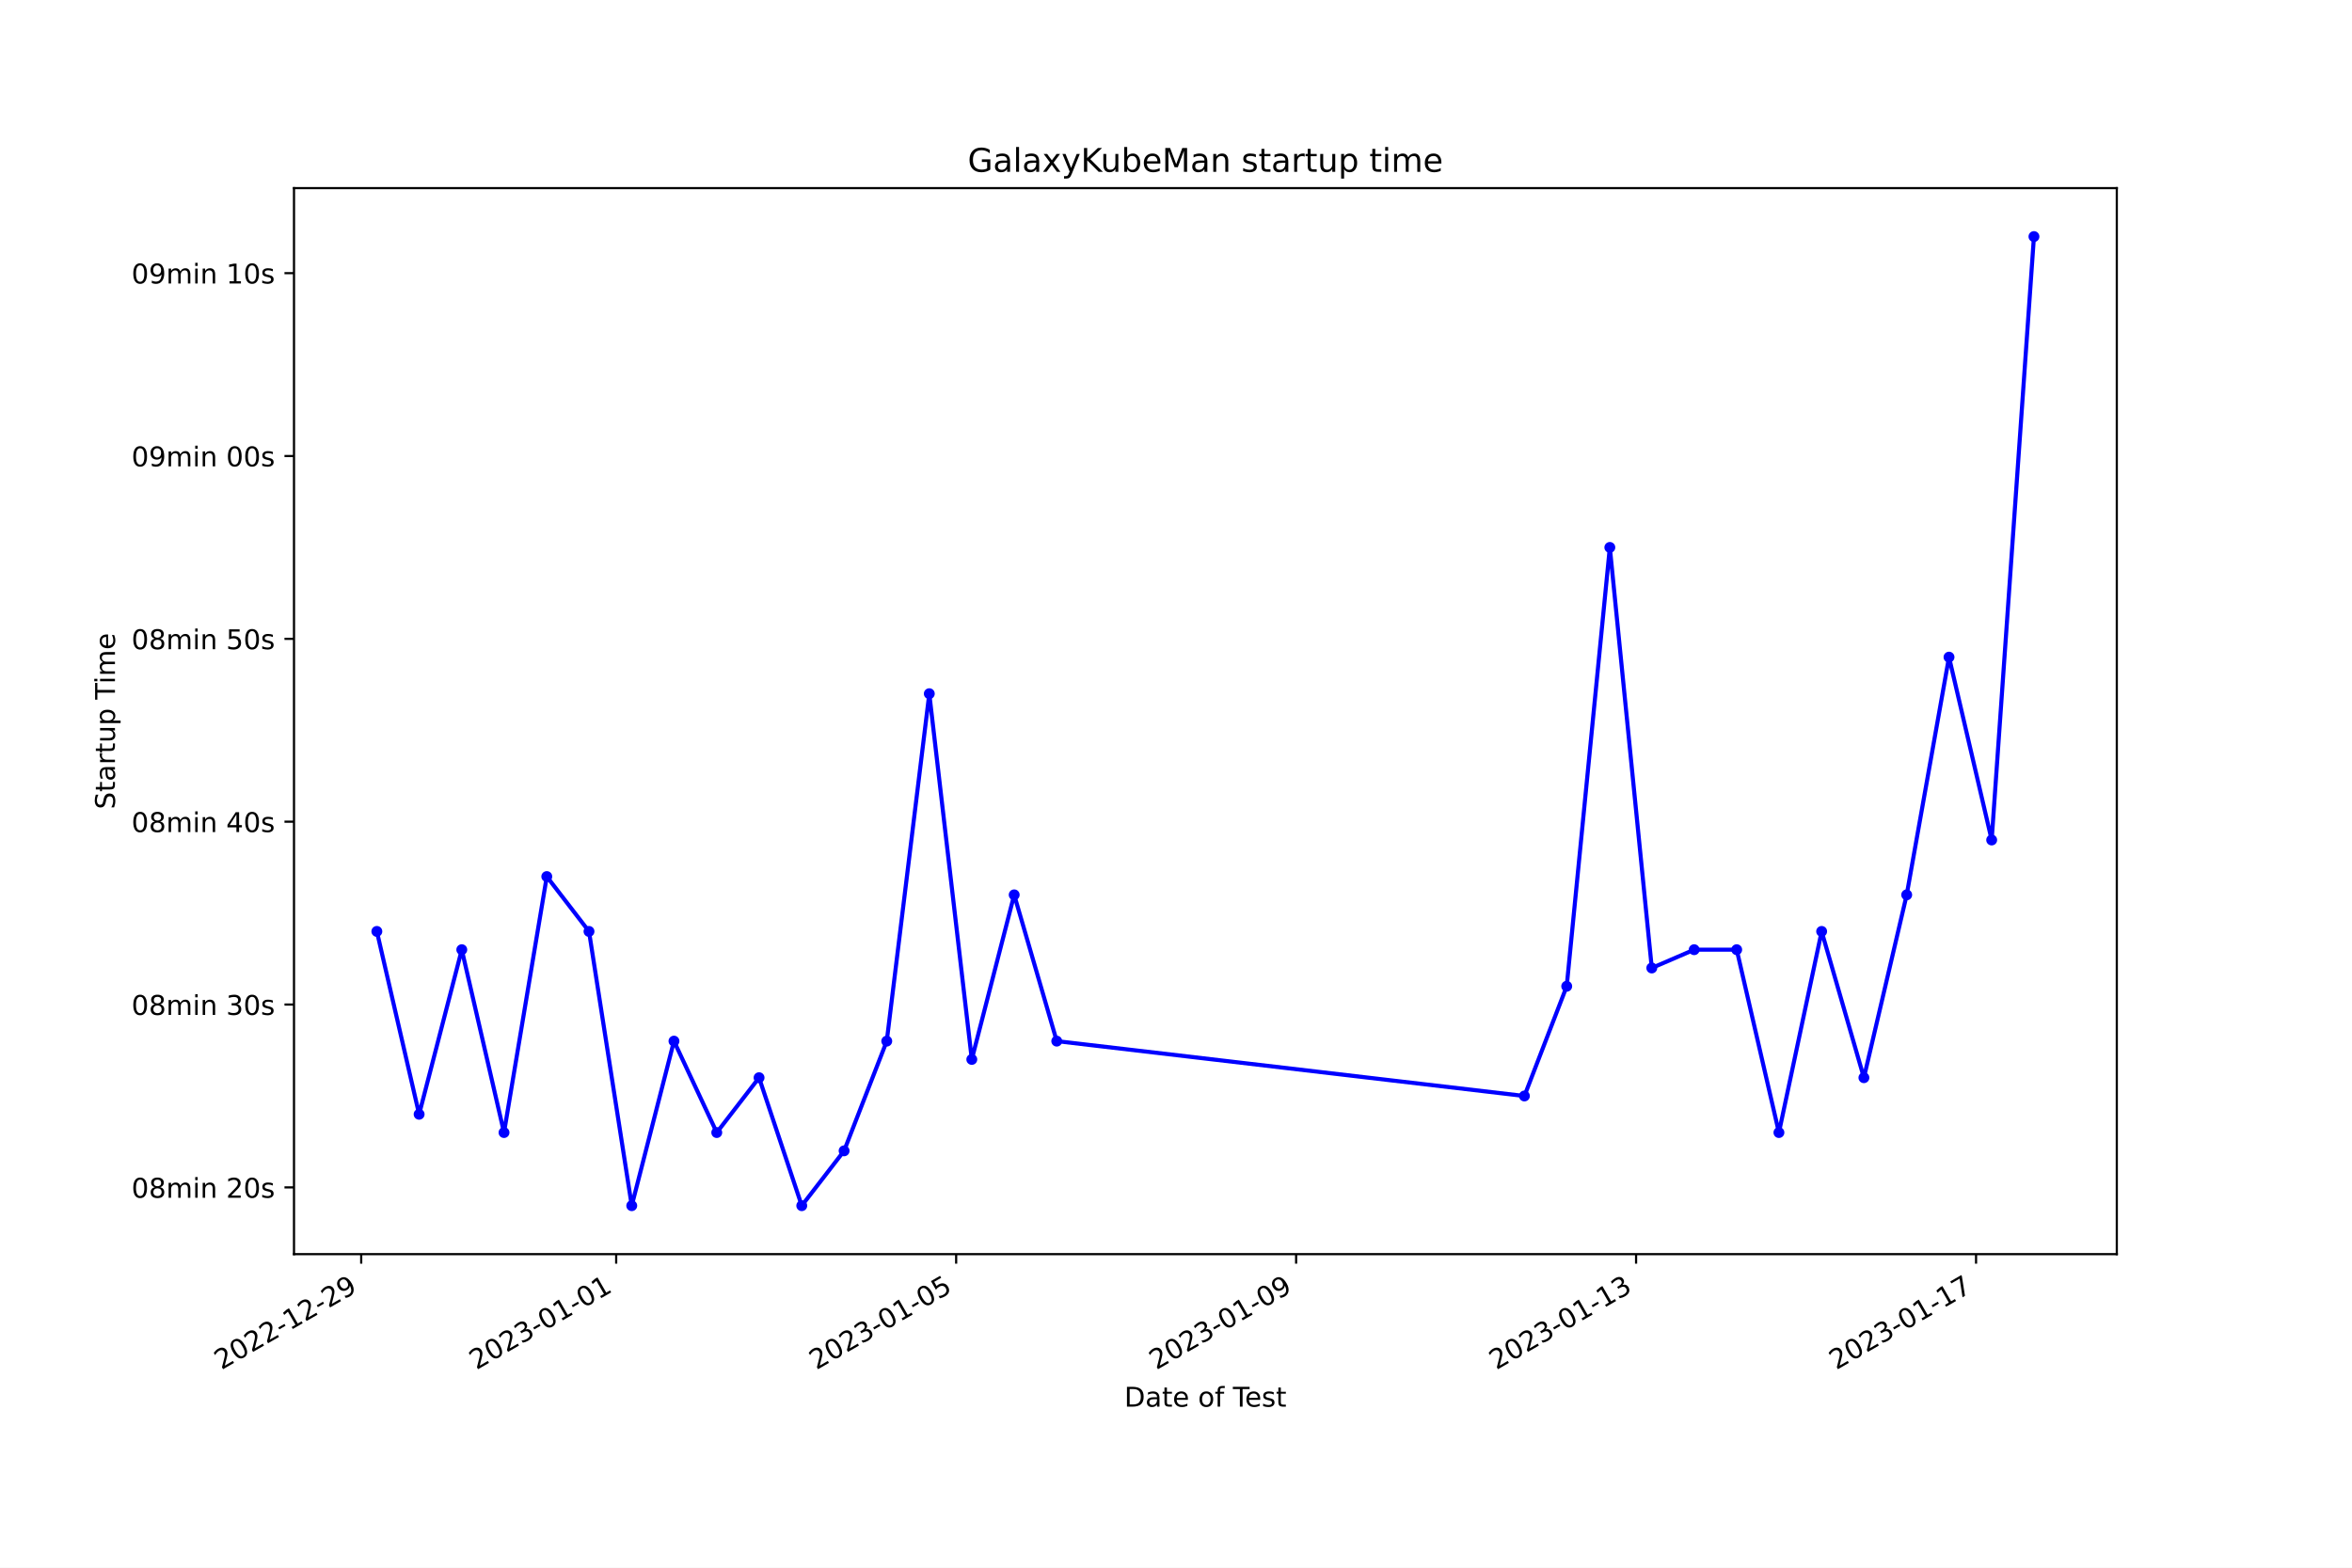
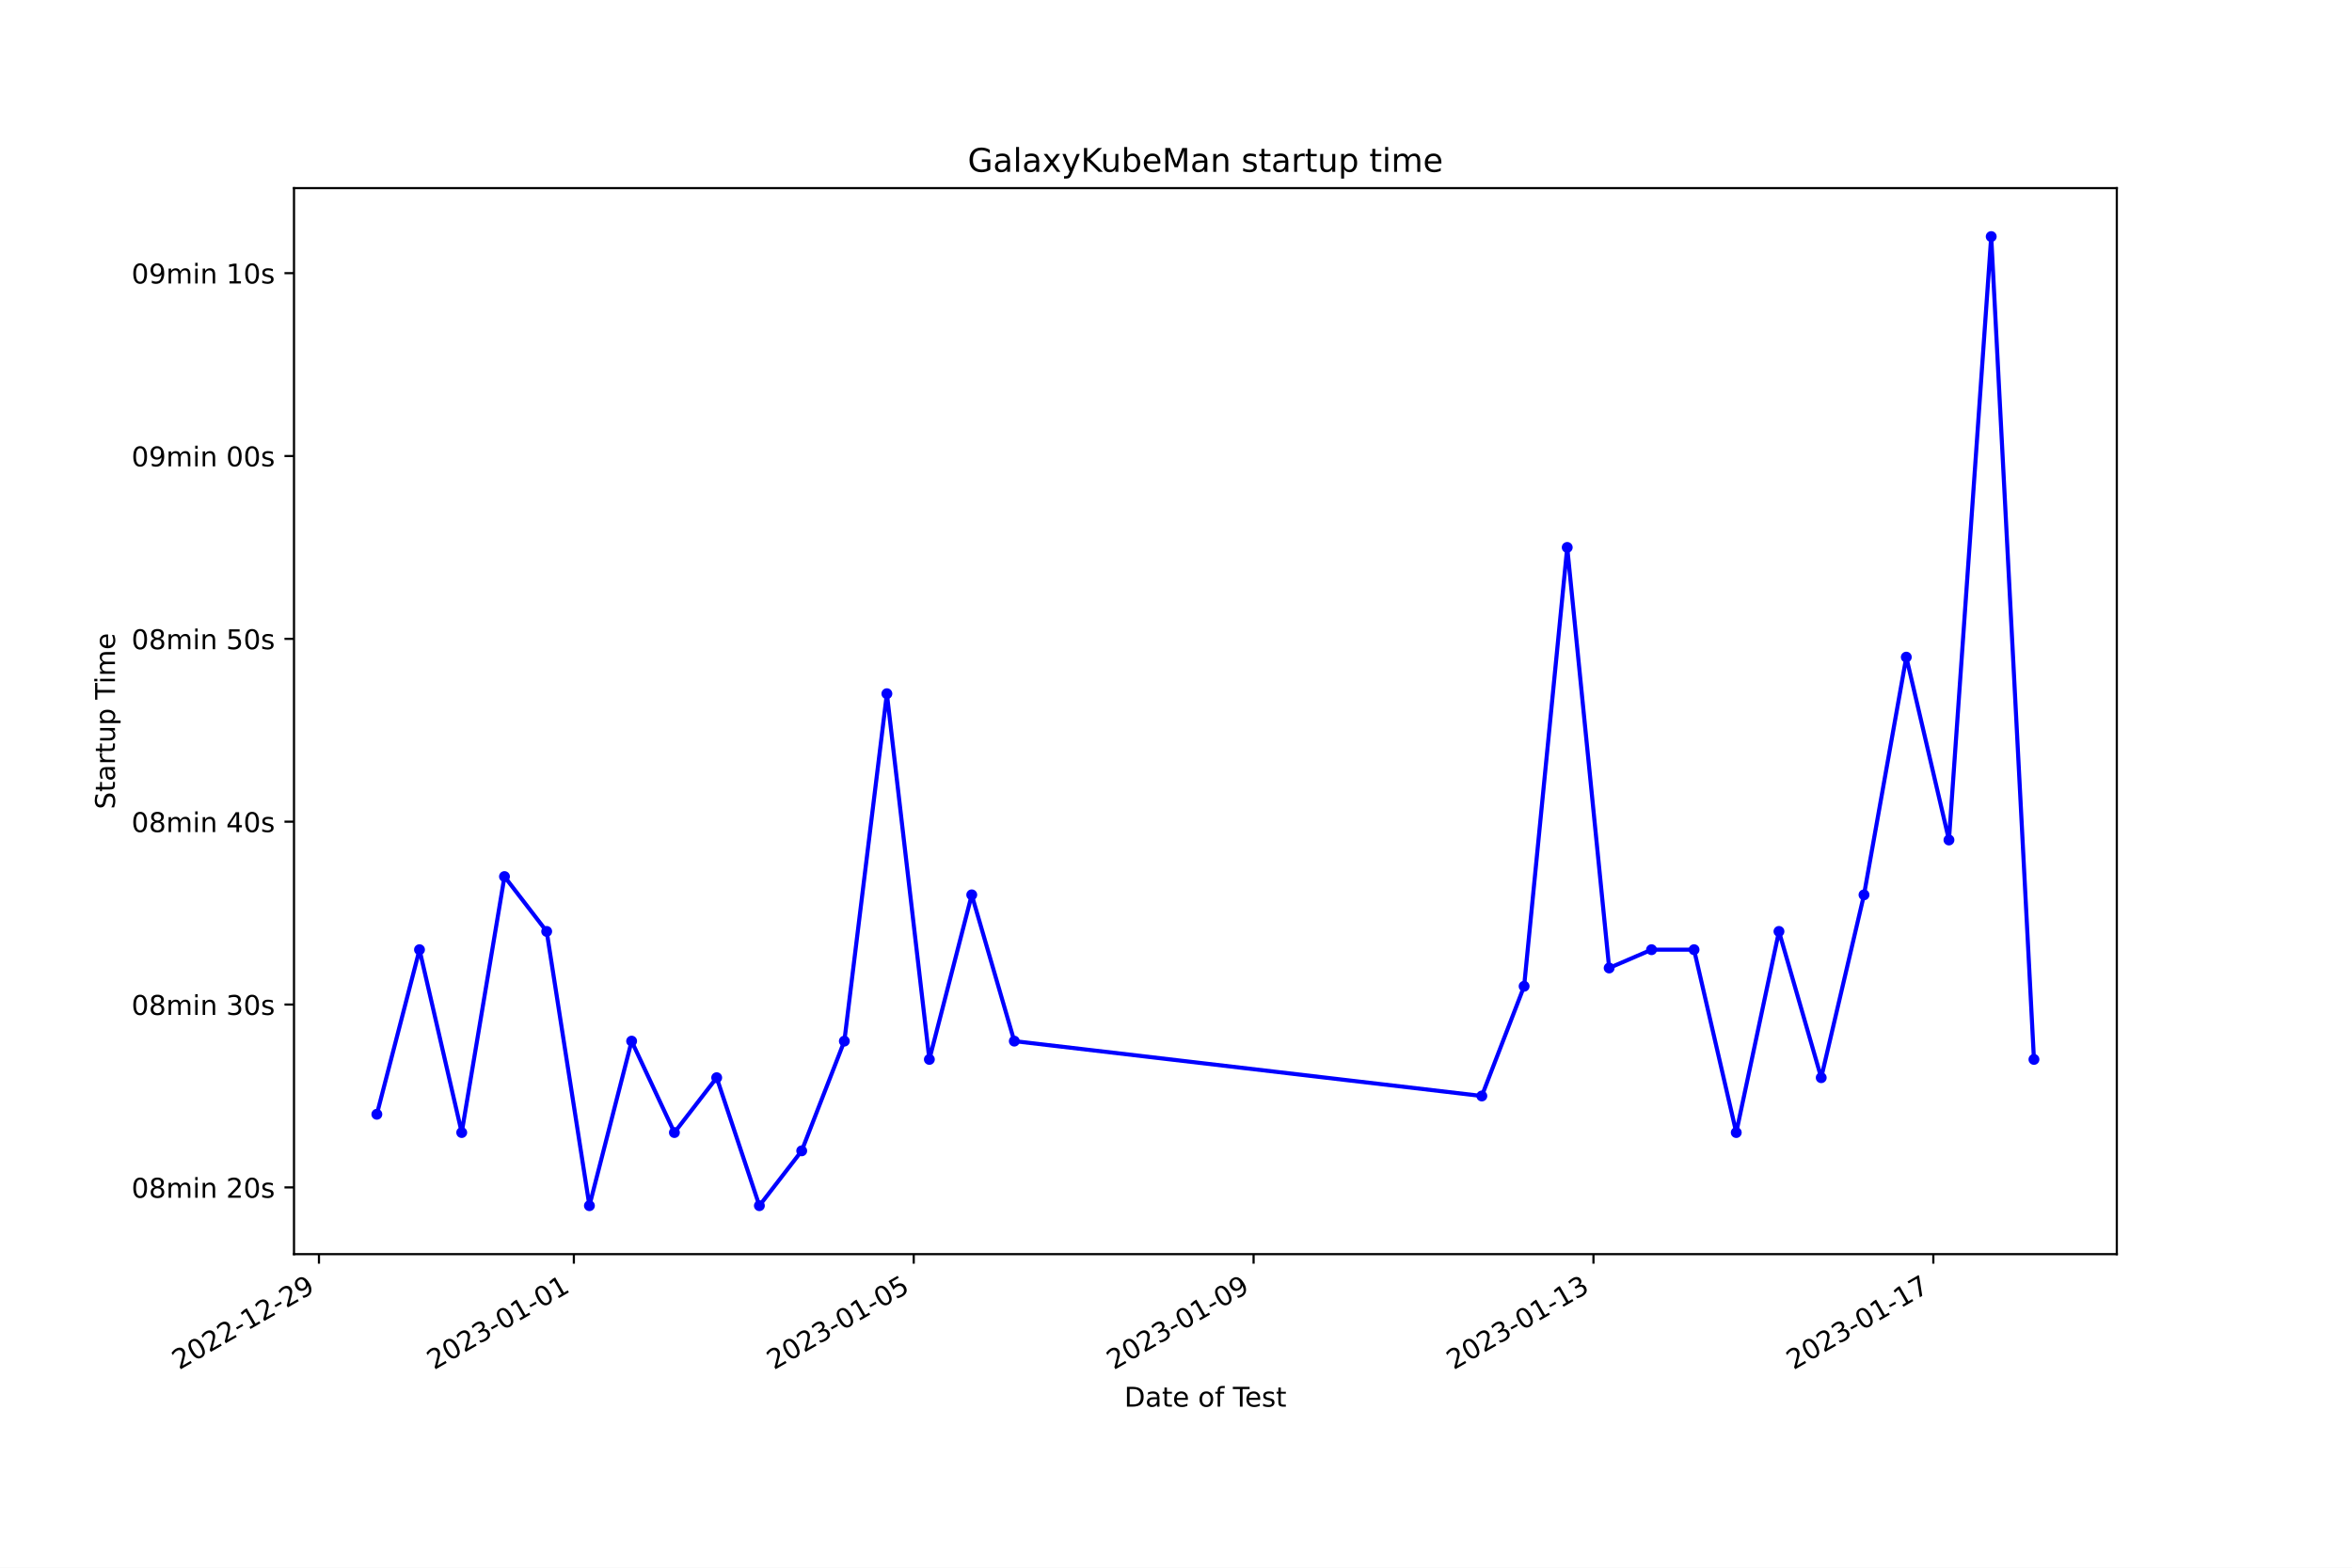
<svg xmlns="http://www.w3.org/2000/svg" xmlns:xlink="http://www.w3.org/1999/xlink" width="864pt" height="576pt" viewBox="0 0 864 576" version="1.1">
  <defs>
    <style type="text/css">*{stroke-linejoin: round; stroke-linecap: butt}</style>
  </defs>
  <g id="figure_1">
    <g id="patch_1">
      <path d="M 0 576  L 864 576  L 864 0  L 0 0  z " style="fill: #ffffff" />
    </g>
    <g id="axes_1">
      <g id="patch_2">
        <path d="M 108 460.8  L 777.6 460.8  L 777.6 69.12  L 108 69.12  z " style="fill: #ffffff" />
      </g>
      <g id="matplotlib.axis_1">
        <g id="xtick_1">
          <g id="line2d_1">
            <defs>
-               <path id="mf65eec3668" d="M 0 0  L 0 3.5  " style="stroke: #000000; stroke-width: 0.8" />
+               <path id="m21c448d00c" d="M 0 0  L 0 3.5  " style="stroke: #000000; stroke-width: 0.8" />
            </defs>
            <g>
-               <use xlink:href="#mf65eec3668" x="132.688" y="460.8" style="stroke: #000000; stroke-width: 0.8" />
+               <use xlink:href="#m21c448d00c" x="117.166" y="460.8" style="stroke: #000000; stroke-width: 0.8" />
            </g>
          </g>
          <g id="text_1">
-             <g transform="translate(81.31876 503.4383) rotate(-30) scale(0.1 -0.1)">
+             <g transform="translate(65.79687 503.4383) rotate(-30) scale(0.1 -0.1)">
              <defs>
                <path id="DejaVuSans-32" d="M 1228 531  L 3431 531  L 3431 0  L 469 0  L 469 531  Q 828 903 1448 1529  Q 2069 2156 2228 2338  Q 2531 2678 2651 2914  Q 2772 3150 2772 3378  Q 2772 3750 2511 3984  Q 2250 4219 1831 4219  Q 1534 4219 1204 4116  Q 875 4013 500 3803  L 500 4441  Q 881 4594 1212 4672  Q 1544 4750 1819 4750  Q 2544 4750 2975 4387  Q 3406 4025 3406 3419  Q 3406 3131 3298 2873  Q 3191 2616 2906 2266  Q 2828 2175 2409 1742  Q 1991 1309 1228 531  z " transform="scale(0.015625)" />
                <path id="DejaVuSans-30" d="M 2034 4250  Q 1547 4250 1301 3770  Q 1056 3291 1056 2328  Q 1056 1369 1301 889  Q 1547 409 2034 409  Q 2525 409 2770 889  Q 3016 1369 3016 2328  Q 3016 3291 2770 3770  Q 2525 4250 2034 4250  z M 2034 4750  Q 2819 4750 3233 4129  Q 3647 3509 3647 2328  Q 3647 1150 3233 529  Q 2819 -91 2034 -91  Q 1250 -91 836 529  Q 422 1150 422 2328  Q 422 3509 836 4129  Q 1250 4750 2034 4750  z " transform="scale(0.015625)" />
                <path id="DejaVuSans-2d" d="M 313 2009  L 1997 2009  L 1997 1497  L 313 1497  L 313 2009  z " transform="scale(0.015625)" />
                <path id="DejaVuSans-31" d="M 794 531  L 1825 531  L 1825 4091  L 703 3866  L 703 4441  L 1819 4666  L 2450 4666  L 2450 531  L 3481 531  L 3481 0  L 794 0  L 794 531  z " transform="scale(0.015625)" />
                <path id="DejaVuSans-39" d="M 703 97  L 703 672  Q 941 559 1184 500  Q 1428 441 1663 441  Q 2288 441 2617 861  Q 2947 1281 2994 2138  Q 2813 1869 2534 1725  Q 2256 1581 1919 1581  Q 1219 1581 811 2004  Q 403 2428 403 3163  Q 403 3881 828 4315  Q 1253 4750 1959 4750  Q 2769 4750 3195 4129  Q 3622 3509 3622 2328  Q 3622 1225 3098 567  Q 2575 -91 1691 -91  Q 1453 -91 1209 -44  Q 966 3 703 97  z M 1959 2075  Q 2384 2075 2632 2365  Q 2881 2656 2881 3163  Q 2881 3666 2632 3958  Q 2384 4250 1959 4250  Q 1534 4250 1286 3958  Q 1038 3666 1038 3163  Q 1038 2656 1286 2365  Q 1534 2075 1959 2075  z " transform="scale(0.015625)" />
              </defs>
              <use xlink:href="#DejaVuSans-32" />
              <use xlink:href="#DejaVuSans-30" x="63.623" />
              <use xlink:href="#DejaVuSans-32" x="127.246" />
              <use xlink:href="#DejaVuSans-32" x="190.869" />
              <use xlink:href="#DejaVuSans-2d" x="254.492" />
              <use xlink:href="#DejaVuSans-31" x="290.576" />
              <use xlink:href="#DejaVuSans-32" x="354.199" />
              <use xlink:href="#DejaVuSans-2d" x="417.822" />
              <use xlink:href="#DejaVuSans-32" x="453.906" />
              <use xlink:href="#DejaVuSans-39" x="517.529" />
            </g>
          </g>
        </g>
        <g id="xtick_2">
          <g id="line2d_2">
            <g>
-               <use xlink:href="#mf65eec3668" x="226.353" y="460.8" style="stroke: #000000; stroke-width: 0.8" />
+               <use xlink:href="#m21c448d00c" x="210.804" y="460.8" style="stroke: #000000; stroke-width: 0.8" />
            </g>
          </g>
          <g id="text_2">
-             <g transform="translate(174.9832 503.4383) rotate(-30) scale(0.1 -0.1)">
+             <g transform="translate(159.4345 503.4383) rotate(-30) scale(0.1 -0.1)">
              <defs>
                <path id="DejaVuSans-33" d="M 2597 2516  Q 3050 2419 3304 2112  Q 3559 1806 3559 1356  Q 3559 666 3084 287  Q 2609 -91 1734 -91  Q 1441 -91 1130 -33  Q 819 25 488 141  L 488 750  Q 750 597 1062 519  Q 1375 441 1716 441  Q 2309 441 2620 675  Q 2931 909 2931 1356  Q 2931 1769 2642 2001  Q 2353 2234 1838 2234  L 1294 2234  L 1294 2753  L 1863 2753  Q 2328 2753 2575 2939  Q 2822 3125 2822 3475  Q 2822 3834 2567 4026  Q 2313 4219 1838 4219  Q 1578 4219 1281 4162  Q 984 4106 628 3988  L 628 4550  Q 988 4650 1302 4700  Q 1616 4750 1894 4750  Q 2613 4750 3031 4423  Q 3450 4097 3450 3541  Q 3450 3153 3228 2886  Q 3006 2619 2597 2516  z " transform="scale(0.015625)" />
              </defs>
              <use xlink:href="#DejaVuSans-32" />
              <use xlink:href="#DejaVuSans-30" x="63.623" />
              <use xlink:href="#DejaVuSans-32" x="127.246" />
              <use xlink:href="#DejaVuSans-33" x="190.869" />
              <use xlink:href="#DejaVuSans-2d" x="254.492" />
              <use xlink:href="#DejaVuSans-30" x="290.576" />
              <use xlink:href="#DejaVuSans-31" x="354.199" />
              <use xlink:href="#DejaVuSans-2d" x="417.822" />
              <use xlink:href="#DejaVuSans-30" x="453.906" />
              <use xlink:href="#DejaVuSans-31" x="517.529" />
            </g>
          </g>
        </g>
        <g id="xtick_3">
          <g id="line2d_3">
            <g>
-               <use xlink:href="#mf65eec3668" x="351.239" y="460.8" style="stroke: #000000; stroke-width: 0.8" />
+               <use xlink:href="#m21c448d00c" x="335.654" y="460.8" style="stroke: #000000; stroke-width: 0.8" />
            </g>
          </g>
          <g id="text_3">
-             <g transform="translate(299.8692 503.4383) rotate(-30) scale(0.1 -0.1)">
+             <g transform="translate(284.2847 503.4383) rotate(-30) scale(0.1 -0.1)">
              <defs>
                <path id="DejaVuSans-35" d="M 691 4666  L 3169 4666  L 3169 4134  L 1269 4134  L 1269 2991  Q 1406 3038 1543 3061  Q 1681 3084 1819 3084  Q 2600 3084 3056 2656  Q 3513 2228 3513 1497  Q 3513 744 3044 326  Q 2575 -91 1722 -91  Q 1428 -91 1123 -41  Q 819 9 494 109  L 494 744  Q 775 591 1075 516  Q 1375 441 1709 441  Q 2250 441 2565 725  Q 2881 1009 2881 1497  Q 2881 1984 2565 2268  Q 2250 2553 1709 2553  Q 1456 2553 1204 2497  Q 953 2441 691 2322  L 691 4666  z " transform="scale(0.015625)" />
              </defs>
              <use xlink:href="#DejaVuSans-32" />
              <use xlink:href="#DejaVuSans-30" x="63.623" />
              <use xlink:href="#DejaVuSans-32" x="127.246" />
              <use xlink:href="#DejaVuSans-33" x="190.869" />
              <use xlink:href="#DejaVuSans-2d" x="254.492" />
              <use xlink:href="#DejaVuSans-30" x="290.576" />
              <use xlink:href="#DejaVuSans-31" x="354.199" />
              <use xlink:href="#DejaVuSans-2d" x="417.822" />
              <use xlink:href="#DejaVuSans-30" x="453.906" />
              <use xlink:href="#DejaVuSans-35" x="517.529" />
            </g>
          </g>
        </g>
        <g id="xtick_4">
          <g id="line2d_4">
            <g>
-               <use xlink:href="#mf65eec3668" x="476.125" y="460.8" style="stroke: #000000; stroke-width: 0.8" />
+               <use xlink:href="#m21c448d00c" x="460.504" y="460.8" style="stroke: #000000; stroke-width: 0.8" />
            </g>
          </g>
          <g id="text_4">
-             <g transform="translate(424.7552 503.4383) rotate(-30) scale(0.1 -0.1)">
+             <g transform="translate(409.1348 503.4383) rotate(-30) scale(0.1 -0.1)">
              <use xlink:href="#DejaVuSans-32" />
              <use xlink:href="#DejaVuSans-30" x="63.623" />
              <use xlink:href="#DejaVuSans-32" x="127.246" />
              <use xlink:href="#DejaVuSans-33" x="190.869" />
              <use xlink:href="#DejaVuSans-2d" x="254.492" />
              <use xlink:href="#DejaVuSans-30" x="290.576" />
              <use xlink:href="#DejaVuSans-31" x="354.199" />
              <use xlink:href="#DejaVuSans-2d" x="417.822" />
              <use xlink:href="#DejaVuSans-30" x="453.906" />
              <use xlink:href="#DejaVuSans-39" x="517.529" />
            </g>
          </g>
        </g>
        <g id="xtick_5">
          <g id="line2d_5">
            <g>
-               <use xlink:href="#mf65eec3668" x="601.011" y="460.8" style="stroke: #000000; stroke-width: 0.8" />
+               <use xlink:href="#m21c448d00c" x="585.354" y="460.8" style="stroke: #000000; stroke-width: 0.8" />
            </g>
          </g>
          <g id="text_5">
-             <g transform="translate(549.6411 503.4383) rotate(-30) scale(0.1 -0.1)">
+             <g transform="translate(533.985 503.4383) rotate(-30) scale(0.1 -0.1)">
              <use xlink:href="#DejaVuSans-32" />
              <use xlink:href="#DejaVuSans-30" x="63.623" />
              <use xlink:href="#DejaVuSans-32" x="127.246" />
              <use xlink:href="#DejaVuSans-33" x="190.869" />
              <use xlink:href="#DejaVuSans-2d" x="254.492" />
              <use xlink:href="#DejaVuSans-30" x="290.576" />
              <use xlink:href="#DejaVuSans-31" x="354.199" />
              <use xlink:href="#DejaVuSans-2d" x="417.822" />
              <use xlink:href="#DejaVuSans-31" x="453.906" />
              <use xlink:href="#DejaVuSans-33" x="517.529" />
            </g>
          </g>
        </g>
        <g id="xtick_6">
          <g id="line2d_6">
            <g>
-               <use xlink:href="#mf65eec3668" x="725.897" y="460.8" style="stroke: #000000; stroke-width: 0.8" />
+               <use xlink:href="#m21c448d00c" x="710.205" y="460.8" style="stroke: #000000; stroke-width: 0.8" />
            </g>
          </g>
          <g id="text_6">
-             <g transform="translate(674.5271 503.4383) rotate(-30) scale(0.1 -0.1)">
+             <g transform="translate(658.8351 503.4383) rotate(-30) scale(0.1 -0.1)">
              <defs>
                <path id="DejaVuSans-37" d="M 525 4666  L 3525 4666  L 3525 4397  L 1831 0  L 1172 0  L 2766 4134  L 525 4134  L 525 4666  z " transform="scale(0.015625)" />
              </defs>
              <use xlink:href="#DejaVuSans-32" />
              <use xlink:href="#DejaVuSans-30" x="63.623" />
              <use xlink:href="#DejaVuSans-32" x="127.246" />
              <use xlink:href="#DejaVuSans-33" x="190.869" />
              <use xlink:href="#DejaVuSans-2d" x="254.492" />
              <use xlink:href="#DejaVuSans-30" x="290.576" />
              <use xlink:href="#DejaVuSans-31" x="354.199" />
              <use xlink:href="#DejaVuSans-2d" x="417.822" />
              <use xlink:href="#DejaVuSans-31" x="453.906" />
              <use xlink:href="#DejaVuSans-37" x="517.529" />
            </g>
          </g>
        </g>
        <g id="text_7">
          <g transform="translate(413.0063 516.8378) scale(0.1 -0.1)">
            <defs>
              <path id="DejaVuSans-44" d="M 1259 4147  L 1259 519  L 2022 519  Q 2988 519 3436 956  Q 3884 1394 3884 2338  Q 3884 3275 3436 3711  Q 2988 4147 2022 4147  L 1259 4147  z M 628 4666  L 1925 4666  Q 3281 4666 3915 4102  Q 4550 3538 4550 2338  Q 4550 1131 3912 565  Q 3275 0 1925 0  L 628 0  L 628 4666  z " transform="scale(0.015625)" />
              <path id="DejaVuSans-61" d="M 2194 1759  Q 1497 1759 1228 1600  Q 959 1441 959 1056  Q 959 750 1161 570  Q 1363 391 1709 391  Q 2188 391 2477 730  Q 2766 1069 2766 1631  L 2766 1759  L 2194 1759  z M 3341 1997  L 3341 0  L 2766 0  L 2766 531  Q 2569 213 2275 61  Q 1981 -91 1556 -91  Q 1019 -91 701 211  Q 384 513 384 1019  Q 384 1609 779 1909  Q 1175 2209 1959 2209  L 2766 2209  L 2766 2266  Q 2766 2663 2505 2880  Q 2244 3097 1772 3097  Q 1472 3097 1187 3025  Q 903 2953 641 2809  L 641 3341  Q 956 3463 1253 3523  Q 1550 3584 1831 3584  Q 2591 3584 2966 3190  Q 3341 2797 3341 1997  z " transform="scale(0.015625)" />
              <path id="DejaVuSans-74" d="M 1172 4494  L 1172 3500  L 2356 3500  L 2356 3053  L 1172 3053  L 1172 1153  Q 1172 725 1289 603  Q 1406 481 1766 481  L 2356 481  L 2356 0  L 1766 0  Q 1100 0 847 248  Q 594 497 594 1153  L 594 3053  L 172 3053  L 172 3500  L 594 3500  L 594 4494  L 1172 4494  z " transform="scale(0.015625)" />
              <path id="DejaVuSans-65" d="M 3597 1894  L 3597 1613  L 953 1613  Q 991 1019 1311 708  Q 1631 397 2203 397  Q 2534 397 2845 478  Q 3156 559 3463 722  L 3463 178  Q 3153 47 2828 -22  Q 2503 -91 2169 -91  Q 1331 -91 842 396  Q 353 884 353 1716  Q 353 2575 817 3079  Q 1281 3584 2069 3584  Q 2775 3584 3186 3129  Q 3597 2675 3597 1894  z M 3022 2063  Q 3016 2534 2758 2815  Q 2500 3097 2075 3097  Q 1594 3097 1305 2825  Q 1016 2553 972 2059  L 3022 2063  z " transform="scale(0.015625)" />
              <path id="DejaVuSans-20" transform="scale(0.015625)" />
              <path id="DejaVuSans-6f" d="M 1959 3097  Q 1497 3097 1228 2736  Q 959 2375 959 1747  Q 959 1119 1226 758  Q 1494 397 1959 397  Q 2419 397 2687 759  Q 2956 1122 2956 1747  Q 2956 2369 2687 2733  Q 2419 3097 1959 3097  z M 1959 3584  Q 2709 3584 3137 3096  Q 3566 2609 3566 1747  Q 3566 888 3137 398  Q 2709 -91 1959 -91  Q 1206 -91 779 398  Q 353 888 353 1747  Q 353 2609 779 3096  Q 1206 3584 1959 3584  z " transform="scale(0.015625)" />
              <path id="DejaVuSans-66" d="M 2375 4863  L 2375 4384  L 1825 4384  Q 1516 4384 1395 4259  Q 1275 4134 1275 3809  L 1275 3500  L 2222 3500  L 2222 3053  L 1275 3053  L 1275 0  L 697 0  L 697 3053  L 147 3053  L 147 3500  L 697 3500  L 697 3744  Q 697 4328 969 4595  Q 1241 4863 1831 4863  L 2375 4863  z " transform="scale(0.015625)" />
              <path id="DejaVuSans-54" d="M -19 4666  L 3928 4666  L 3928 4134  L 2272 4134  L 2272 0  L 1638 0  L 1638 4134  L -19 4134  L -19 4666  z " transform="scale(0.015625)" />
              <path id="DejaVuSans-73" d="M 2834 3397  L 2834 2853  Q 2591 2978 2328 3040  Q 2066 3103 1784 3103  Q 1356 3103 1142 2972  Q 928 2841 928 2578  Q 928 2378 1081 2264  Q 1234 2150 1697 2047  L 1894 2003  Q 2506 1872 2764 1633  Q 3022 1394 3022 966  Q 3022 478 2636 193  Q 2250 -91 1575 -91  Q 1294 -91 989 -36  Q 684 19 347 128  L 347 722  Q 666 556 975 473  Q 1284 391 1588 391  Q 1994 391 2212 530  Q 2431 669 2431 922  Q 2431 1156 2273 1281  Q 2116 1406 1581 1522  L 1381 1569  Q 847 1681 609 1914  Q 372 2147 372 2553  Q 372 3047 722 3315  Q 1072 3584 1716 3584  Q 2034 3584 2315 3537  Q 2597 3491 2834 3397  z " transform="scale(0.015625)" />
            </defs>
            <use xlink:href="#DejaVuSans-44" />
            <use xlink:href="#DejaVuSans-61" x="77.002" />
            <use xlink:href="#DejaVuSans-74" x="138.281" />
            <use xlink:href="#DejaVuSans-65" x="177.49" />
            <use xlink:href="#DejaVuSans-20" x="239.014" />
            <use xlink:href="#DejaVuSans-6f" x="270.801" />
            <use xlink:href="#DejaVuSans-66" x="331.982" />
            <use xlink:href="#DejaVuSans-20" x="367.188" />
            <use xlink:href="#DejaVuSans-54" x="398.975" />
            <use xlink:href="#DejaVuSans-65" x="443.059" />
            <use xlink:href="#DejaVuSans-73" x="504.582" />
            <use xlink:href="#DejaVuSans-74" x="556.682" />
          </g>
        </g>
      </g>
      <g id="matplotlib.axis_2">
        <g id="ytick_1">
          <g id="line2d_7">
            <defs>
-               <path id="mfdb274e8bd" d="M 0 0  L -3.5 0  " style="stroke: #000000; stroke-width: 0.8" />
+               <path id="me75ac24ca6" d="M 0 0  L -3.5 0  " style="stroke: #000000; stroke-width: 0.8" />
            </defs>
            <g>
-               <use xlink:href="#mfdb274e8bd" x="108" y="436.278" style="stroke: #000000; stroke-width: 0.8" />
+               <use xlink:href="#me75ac24ca6" x="108" y="436.278" style="stroke: #000000; stroke-width: 0.8" />
            </g>
          </g>
          <g id="text_8">
            <g transform="translate(48.30625 440.0772) scale(0.1 -0.1)">
              <defs>
                <path id="DejaVuSans-38" d="M 2034 2216  Q 1584 2216 1326 1975  Q 1069 1734 1069 1313  Q 1069 891 1326 650  Q 1584 409 2034 409  Q 2484 409 2743 651  Q 3003 894 3003 1313  Q 3003 1734 2745 1975  Q 2488 2216 2034 2216  z M 1403 2484  Q 997 2584 770 2862  Q 544 3141 544 3541  Q 544 4100 942 4425  Q 1341 4750 2034 4750  Q 2731 4750 3128 4425  Q 3525 4100 3525 3541  Q 3525 3141 3298 2862  Q 3072 2584 2669 2484  Q 3125 2378 3379 2068  Q 3634 1759 3634 1313  Q 3634 634 3220 271  Q 2806 -91 2034 -91  Q 1263 -91 848 271  Q 434 634 434 1313  Q 434 1759 690 2068  Q 947 2378 1403 2484  z M 1172 3481  Q 1172 3119 1398 2916  Q 1625 2713 2034 2713  Q 2441 2713 2670 2916  Q 2900 3119 2900 3481  Q 2900 3844 2670 4047  Q 2441 4250 2034 4250  Q 1625 4250 1398 4047  Q 1172 3844 1172 3481  z " transform="scale(0.015625)" />
                <path id="DejaVuSans-6d" d="M 3328 2828  Q 3544 3216 3844 3400  Q 4144 3584 4550 3584  Q 5097 3584 5394 3201  Q 5691 2819 5691 2113  L 5691 0  L 5113 0  L 5113 2094  Q 5113 2597 4934 2840  Q 4756 3084 4391 3084  Q 3944 3084 3684 2787  Q 3425 2491 3425 1978  L 3425 0  L 2847 0  L 2847 2094  Q 2847 2600 2669 2842  Q 2491 3084 2119 3084  Q 1678 3084 1418 2786  Q 1159 2488 1159 1978  L 1159 0  L 581 0  L 581 3500  L 1159 3500  L 1159 2956  Q 1356 3278 1631 3431  Q 1906 3584 2284 3584  Q 2666 3584 2933 3390  Q 3200 3197 3328 2828  z " transform="scale(0.015625)" />
                <path id="DejaVuSans-69" d="M 603 3500  L 1178 3500  L 1178 0  L 603 0  L 603 3500  z M 603 4863  L 1178 4863  L 1178 4134  L 603 4134  L 603 4863  z " transform="scale(0.015625)" />
                <path id="DejaVuSans-6e" d="M 3513 2113  L 3513 0  L 2938 0  L 2938 2094  Q 2938 2591 2744 2837  Q 2550 3084 2163 3084  Q 1697 3084 1428 2787  Q 1159 2491 1159 1978  L 1159 0  L 581 0  L 581 3500  L 1159 3500  L 1159 2956  Q 1366 3272 1645 3428  Q 1925 3584 2291 3584  Q 2894 3584 3203 3211  Q 3513 2838 3513 2113  z " transform="scale(0.015625)" />
              </defs>
              <use xlink:href="#DejaVuSans-30" />
              <use xlink:href="#DejaVuSans-38" x="63.623" />
              <use xlink:href="#DejaVuSans-6d" x="127.246" />
              <use xlink:href="#DejaVuSans-69" x="224.658" />
              <use xlink:href="#DejaVuSans-6e" x="252.441" />
              <use xlink:href="#DejaVuSans-20" x="315.82" />
              <use xlink:href="#DejaVuSans-32" x="347.607" />
              <use xlink:href="#DejaVuSans-30" x="411.23" />
              <use xlink:href="#DejaVuSans-73" x="474.854" />
            </g>
          </g>
        </g>
        <g id="ytick_2">
          <g id="line2d_8">
            <g>
-               <use xlink:href="#mfdb274e8bd" x="108" y="369.094" style="stroke: #000000; stroke-width: 0.8" />
+               <use xlink:href="#me75ac24ca6" x="108" y="369.094" style="stroke: #000000; stroke-width: 0.8" />
            </g>
          </g>
          <g id="text_9">
            <g transform="translate(48.30625 372.8937) scale(0.1 -0.1)">
              <use xlink:href="#DejaVuSans-30" />
              <use xlink:href="#DejaVuSans-38" x="63.623" />
              <use xlink:href="#DejaVuSans-6d" x="127.246" />
              <use xlink:href="#DejaVuSans-69" x="224.658" />
              <use xlink:href="#DejaVuSans-6e" x="252.441" />
              <use xlink:href="#DejaVuSans-20" x="315.82" />
              <use xlink:href="#DejaVuSans-33" x="347.607" />
              <use xlink:href="#DejaVuSans-30" x="411.23" />
              <use xlink:href="#DejaVuSans-73" x="474.854" />
            </g>
          </g>
        </g>
        <g id="ytick_3">
          <g id="line2d_9">
            <g>
-               <use xlink:href="#mfdb274e8bd" x="108" y="301.911" style="stroke: #000000; stroke-width: 0.8" />
+               <use xlink:href="#me75ac24ca6" x="108" y="301.911" style="stroke: #000000; stroke-width: 0.8" />
            </g>
          </g>
          <g id="text_10">
            <g transform="translate(48.30625 305.7102) scale(0.1 -0.1)">
              <defs>
                <path id="DejaVuSans-34" d="M 2419 4116  L 825 1625  L 2419 1625  L 2419 4116  z M 2253 4666  L 3047 4666  L 3047 1625  L 3713 1625  L 3713 1100  L 3047 1100  L 3047 0  L 2419 0  L 2419 1100  L 313 1100  L 313 1709  L 2253 4666  z " transform="scale(0.015625)" />
              </defs>
              <use xlink:href="#DejaVuSans-30" />
              <use xlink:href="#DejaVuSans-38" x="63.623" />
              <use xlink:href="#DejaVuSans-6d" x="127.246" />
              <use xlink:href="#DejaVuSans-69" x="224.658" />
              <use xlink:href="#DejaVuSans-6e" x="252.441" />
              <use xlink:href="#DejaVuSans-20" x="315.82" />
              <use xlink:href="#DejaVuSans-34" x="347.607" />
              <use xlink:href="#DejaVuSans-30" x="411.23" />
              <use xlink:href="#DejaVuSans-73" x="474.854" />
            </g>
          </g>
        </g>
        <g id="ytick_4">
          <g id="line2d_10">
            <g>
-               <use xlink:href="#mfdb274e8bd" x="108" y="234.727" style="stroke: #000000; stroke-width: 0.8" />
+               <use xlink:href="#me75ac24ca6" x="108" y="234.727" style="stroke: #000000; stroke-width: 0.8" />
            </g>
          </g>
          <g id="text_11">
            <g transform="translate(48.30625 238.5266) scale(0.1 -0.1)">
              <use xlink:href="#DejaVuSans-30" />
              <use xlink:href="#DejaVuSans-38" x="63.623" />
              <use xlink:href="#DejaVuSans-6d" x="127.246" />
              <use xlink:href="#DejaVuSans-69" x="224.658" />
              <use xlink:href="#DejaVuSans-6e" x="252.441" />
              <use xlink:href="#DejaVuSans-20" x="315.82" />
              <use xlink:href="#DejaVuSans-35" x="347.607" />
              <use xlink:href="#DejaVuSans-30" x="411.23" />
              <use xlink:href="#DejaVuSans-73" x="474.854" />
            </g>
          </g>
        </g>
        <g id="ytick_5">
          <g id="line2d_11">
            <g>
-               <use xlink:href="#mfdb274e8bd" x="108" y="167.544" style="stroke: #000000; stroke-width: 0.8" />
+               <use xlink:href="#me75ac24ca6" x="108" y="167.544" style="stroke: #000000; stroke-width: 0.8" />
            </g>
          </g>
          <g id="text_12">
            <g transform="translate(48.30625 171.3431) scale(0.1 -0.1)">
              <use xlink:href="#DejaVuSans-30" />
              <use xlink:href="#DejaVuSans-39" x="63.623" />
              <use xlink:href="#DejaVuSans-6d" x="127.246" />
              <use xlink:href="#DejaVuSans-69" x="224.658" />
              <use xlink:href="#DejaVuSans-6e" x="252.441" />
              <use xlink:href="#DejaVuSans-20" x="315.82" />
              <use xlink:href="#DejaVuSans-30" x="347.607" />
              <use xlink:href="#DejaVuSans-30" x="411.23" />
              <use xlink:href="#DejaVuSans-73" x="474.854" />
            </g>
          </g>
        </g>
        <g id="ytick_6">
          <g id="line2d_12">
            <g>
-               <use xlink:href="#mfdb274e8bd" x="108" y="100.36" style="stroke: #000000; stroke-width: 0.8" />
+               <use xlink:href="#me75ac24ca6" x="108" y="100.36" style="stroke: #000000; stroke-width: 0.8" />
            </g>
          </g>
          <g id="text_13">
            <g transform="translate(48.30625 104.1596) scale(0.1 -0.1)">
              <use xlink:href="#DejaVuSans-30" />
              <use xlink:href="#DejaVuSans-39" x="63.623" />
              <use xlink:href="#DejaVuSans-6d" x="127.246" />
              <use xlink:href="#DejaVuSans-69" x="224.658" />
              <use xlink:href="#DejaVuSans-6e" x="252.441" />
              <use xlink:href="#DejaVuSans-20" x="315.82" />
              <use xlink:href="#DejaVuSans-31" x="347.607" />
              <use xlink:href="#DejaVuSans-30" x="411.23" />
              <use xlink:href="#DejaVuSans-73" x="474.854" />
            </g>
          </g>
        </g>
        <g id="text_14">
          <g transform="translate(42.22656 297.3397) rotate(-90) scale(0.1 -0.1)">
            <defs>
              <path id="DejaVuSans-53" d="M 3425 4513  L 3425 3897  Q 3066 4069 2747 4153  Q 2428 4238 2131 4238  Q 1616 4238 1336 4038  Q 1056 3838 1056 3469  Q 1056 3159 1242 3001  Q 1428 2844 1947 2747  L 2328 2669  Q 3034 2534 3370 2195  Q 3706 1856 3706 1288  Q 3706 609 3251 259  Q 2797 -91 1919 -91  Q 1588 -91 1214 -16  Q 841 59 441 206  L 441 856  Q 825 641 1194 531  Q 1563 422 1919 422  Q 2459 422 2753 634  Q 3047 847 3047 1241  Q 3047 1584 2836 1778  Q 2625 1972 2144 2069  L 1759 2144  Q 1053 2284 737 2584  Q 422 2884 422 3419  Q 422 4038 858 4394  Q 1294 4750 2059 4750  Q 2388 4750 2728 4690  Q 3069 4631 3425 4513  z " transform="scale(0.015625)" />
              <path id="DejaVuSans-72" d="M 2631 2963  Q 2534 3019 2420 3045  Q 2306 3072 2169 3072  Q 1681 3072 1420 2755  Q 1159 2438 1159 1844  L 1159 0  L 581 0  L 581 3500  L 1159 3500  L 1159 2956  Q 1341 3275 1631 3429  Q 1922 3584 2338 3584  Q 2397 3584 2469 3576  Q 2541 3569 2628 3553  L 2631 2963  z " transform="scale(0.015625)" />
              <path id="DejaVuSans-75" d="M 544 1381  L 544 3500  L 1119 3500  L 1119 1403  Q 1119 906 1312 657  Q 1506 409 1894 409  Q 2359 409 2629 706  Q 2900 1003 2900 1516  L 2900 3500  L 3475 3500  L 3475 0  L 2900 0  L 2900 538  Q 2691 219 2414 64  Q 2138 -91 1772 -91  Q 1169 -91 856 284  Q 544 659 544 1381  z M 1991 3584  L 1991 3584  z " transform="scale(0.015625)" />
              <path id="DejaVuSans-70" d="M 1159 525  L 1159 -1331  L 581 -1331  L 581 3500  L 1159 3500  L 1159 2969  Q 1341 3281 1617 3432  Q 1894 3584 2278 3584  Q 2916 3584 3314 3078  Q 3713 2572 3713 1747  Q 3713 922 3314 415  Q 2916 -91 2278 -91  Q 1894 -91 1617 61  Q 1341 213 1159 525  z M 3116 1747  Q 3116 2381 2855 2742  Q 2594 3103 2138 3103  Q 1681 3103 1420 2742  Q 1159 2381 1159 1747  Q 1159 1113 1420 752  Q 1681 391 2138 391  Q 2594 391 2855 752  Q 3116 1113 3116 1747  z " transform="scale(0.015625)" />
            </defs>
            <use xlink:href="#DejaVuSans-53" />
            <use xlink:href="#DejaVuSans-74" x="63.477" />
            <use xlink:href="#DejaVuSans-61" x="102.686" />
            <use xlink:href="#DejaVuSans-72" x="163.965" />
            <use xlink:href="#DejaVuSans-74" x="205.078" />
            <use xlink:href="#DejaVuSans-75" x="244.287" />
            <use xlink:href="#DejaVuSans-70" x="307.666" />
            <use xlink:href="#DejaVuSans-20" x="371.143" />
            <use xlink:href="#DejaVuSans-54" x="402.93" />
            <use xlink:href="#DejaVuSans-69" x="460.889" />
            <use xlink:href="#DejaVuSans-6d" x="488.672" />
            <use xlink:href="#DejaVuSans-65" x="586.084" />
          </g>
        </g>
      </g>
      <g id="line2d_13">
-         <path d="M 747.164 86.924  L 731.637 308.629  L 715.965 241.446  L 700.42 328.784  L 684.701 395.968  L 669.176 342.221  L 653.484 416.123  L 637.972 348.939  L 622.346 348.939  L 606.78 355.658  L 591.367 201.136  L 575.529 362.376  L 559.986 402.686  L 388.197 382.531  L 372.56 328.784  L 356.988 389.25  L 341.374 254.882  L 325.747 382.531  L 310.077 422.841  L 294.525 442.996  L 278.84 395.968  L 263.301 416.123  L 247.58 382.531  L 232.07 442.996  L 216.368 342.221  L 200.861 322.066  L 185.149 416.123  L 169.634 348.939  L 153.964 409.405  L 138.436 342.221  " clip-path="url(#p4dd005b2c0)" style="fill: none; stroke: #0000ff; stroke-width: 1.5; stroke-linecap: square" />
+         <path d="M 747.164 389.25  L 731.466 86.924  L 715.944 308.629  L 700.275 241.446  L 684.736 328.784  L 669.021 395.968  L 653.5 342.221  L 637.812 416.123  L 622.305 348.939  L 606.683 348.939  L 591.122 355.658  L 575.714 201.136  L 559.88 362.376  L 544.342 402.686  L 372.602 382.531  L 356.97 328.784  L 341.402 389.25  L 325.793 254.882  L 310.169 382.531  L 294.504 422.841  L 278.956 442.996  L 263.276 395.968  L 247.742 416.123  L 232.026 382.531  L 216.52 442.996  L 200.822 342.221  L 185.319 322.066  L 169.612 416.123  L 154.101 348.939  L 138.436 409.405  " clip-path="url(#p0235fefc70)" style="fill: none; stroke: #0000ff; stroke-width: 1.5; stroke-linecap: square" />
        <defs>
-           <path id="m43f8f70672" d="M 0 1.5  C 0.398 1.5 0.779 1.342 1.061 1.061  C 1.342 0.779 1.5 0.398 1.5 0  C 1.5 -0.398 1.342 -0.779 1.061 -1.061  C 0.779 -1.342 0.398 -1.5 0 -1.5  C -0.398 -1.5 -0.779 -1.342 -1.061 -1.061  C -1.342 -0.779 -1.5 -0.398 -1.5 0  C -1.5 0.398 -1.342 0.779 -1.061 1.061  C -0.779 1.342 -0.398 1.5 0 1.5  z " style="stroke: #0000ff" />
+           <path id="m37c86e3797" d="M 0 1.5  C 0.398 1.5 0.779 1.342 1.061 1.061  C 1.342 0.779 1.5 0.398 1.5 0  C 1.5 -0.398 1.342 -0.779 1.061 -1.061  C 0.779 -1.342 0.398 -1.5 0 -1.5  C -0.398 -1.5 -0.779 -1.342 -1.061 -1.061  C -1.342 -0.779 -1.5 -0.398 -1.5 0  C -1.5 0.398 -1.342 0.779 -1.061 1.061  C -0.779 1.342 -0.398 1.5 0 1.5  z " style="stroke: #0000ff" />
        </defs>
-         <g clip-path="url(#p4dd005b2c0)">
-           <use xlink:href="#m43f8f70672" x="747.164" y="86.924" style="fill: #0000ff; stroke: #0000ff" />
-           <use xlink:href="#m43f8f70672" x="731.637" y="308.629" style="fill: #0000ff; stroke: #0000ff" />
-           <use xlink:href="#m43f8f70672" x="715.965" y="241.446" style="fill: #0000ff; stroke: #0000ff" />
-           <use xlink:href="#m43f8f70672" x="700.42" y="328.784" style="fill: #0000ff; stroke: #0000ff" />
-           <use xlink:href="#m43f8f70672" x="684.701" y="395.968" style="fill: #0000ff; stroke: #0000ff" />
-           <use xlink:href="#m43f8f70672" x="669.176" y="342.221" style="fill: #0000ff; stroke: #0000ff" />
-           <use xlink:href="#m43f8f70672" x="653.484" y="416.123" style="fill: #0000ff; stroke: #0000ff" />
-           <use xlink:href="#m43f8f70672" x="637.972" y="348.939" style="fill: #0000ff; stroke: #0000ff" />
-           <use xlink:href="#m43f8f70672" x="622.346" y="348.939" style="fill: #0000ff; stroke: #0000ff" />
-           <use xlink:href="#m43f8f70672" x="606.78" y="355.658" style="fill: #0000ff; stroke: #0000ff" />
-           <use xlink:href="#m43f8f70672" x="591.367" y="201.136" style="fill: #0000ff; stroke: #0000ff" />
-           <use xlink:href="#m43f8f70672" x="575.529" y="362.376" style="fill: #0000ff; stroke: #0000ff" />
-           <use xlink:href="#m43f8f70672" x="559.986" y="402.686" style="fill: #0000ff; stroke: #0000ff" />
-           <use xlink:href="#m43f8f70672" x="388.197" y="382.531" style="fill: #0000ff; stroke: #0000ff" />
-           <use xlink:href="#m43f8f70672" x="372.56" y="328.784" style="fill: #0000ff; stroke: #0000ff" />
-           <use xlink:href="#m43f8f70672" x="356.988" y="389.25" style="fill: #0000ff; stroke: #0000ff" />
-           <use xlink:href="#m43f8f70672" x="341.374" y="254.882" style="fill: #0000ff; stroke: #0000ff" />
-           <use xlink:href="#m43f8f70672" x="325.747" y="382.531" style="fill: #0000ff; stroke: #0000ff" />
-           <use xlink:href="#m43f8f70672" x="310.077" y="422.841" style="fill: #0000ff; stroke: #0000ff" />
-           <use xlink:href="#m43f8f70672" x="294.525" y="442.996" style="fill: #0000ff; stroke: #0000ff" />
-           <use xlink:href="#m43f8f70672" x="278.84" y="395.968" style="fill: #0000ff; stroke: #0000ff" />
-           <use xlink:href="#m43f8f70672" x="263.301" y="416.123" style="fill: #0000ff; stroke: #0000ff" />
-           <use xlink:href="#m43f8f70672" x="247.58" y="382.531" style="fill: #0000ff; stroke: #0000ff" />
-           <use xlink:href="#m43f8f70672" x="232.07" y="442.996" style="fill: #0000ff; stroke: #0000ff" />
-           <use xlink:href="#m43f8f70672" x="216.368" y="342.221" style="fill: #0000ff; stroke: #0000ff" />
-           <use xlink:href="#m43f8f70672" x="200.861" y="322.066" style="fill: #0000ff; stroke: #0000ff" />
-           <use xlink:href="#m43f8f70672" x="185.149" y="416.123" style="fill: #0000ff; stroke: #0000ff" />
-           <use xlink:href="#m43f8f70672" x="169.634" y="348.939" style="fill: #0000ff; stroke: #0000ff" />
-           <use xlink:href="#m43f8f70672" x="153.964" y="409.405" style="fill: #0000ff; stroke: #0000ff" />
-           <use xlink:href="#m43f8f70672" x="138.436" y="342.221" style="fill: #0000ff; stroke: #0000ff" />
+         <g clip-path="url(#p0235fefc70)">
+           <use xlink:href="#m37c86e3797" x="747.164" y="389.25" style="fill: #0000ff; stroke: #0000ff" />
+           <use xlink:href="#m37c86e3797" x="731.466" y="86.924" style="fill: #0000ff; stroke: #0000ff" />
+           <use xlink:href="#m37c86e3797" x="715.944" y="308.629" style="fill: #0000ff; stroke: #0000ff" />
+           <use xlink:href="#m37c86e3797" x="700.275" y="241.446" style="fill: #0000ff; stroke: #0000ff" />
+           <use xlink:href="#m37c86e3797" x="684.736" y="328.784" style="fill: #0000ff; stroke: #0000ff" />
+           <use xlink:href="#m37c86e3797" x="669.021" y="395.968" style="fill: #0000ff; stroke: #0000ff" />
+           <use xlink:href="#m37c86e3797" x="653.5" y="342.221" style="fill: #0000ff; stroke: #0000ff" />
+           <use xlink:href="#m37c86e3797" x="637.812" y="416.123" style="fill: #0000ff; stroke: #0000ff" />
+           <use xlink:href="#m37c86e3797" x="622.305" y="348.939" style="fill: #0000ff; stroke: #0000ff" />
+           <use xlink:href="#m37c86e3797" x="606.683" y="348.939" style="fill: #0000ff; stroke: #0000ff" />
+           <use xlink:href="#m37c86e3797" x="591.122" y="355.658" style="fill: #0000ff; stroke: #0000ff" />
+           <use xlink:href="#m37c86e3797" x="575.714" y="201.136" style="fill: #0000ff; stroke: #0000ff" />
+           <use xlink:href="#m37c86e3797" x="559.88" y="362.376" style="fill: #0000ff; stroke: #0000ff" />
+           <use xlink:href="#m37c86e3797" x="544.342" y="402.686" style="fill: #0000ff; stroke: #0000ff" />
+           <use xlink:href="#m37c86e3797" x="372.602" y="382.531" style="fill: #0000ff; stroke: #0000ff" />
+           <use xlink:href="#m37c86e3797" x="356.97" y="328.784" style="fill: #0000ff; stroke: #0000ff" />
+           <use xlink:href="#m37c86e3797" x="341.402" y="389.25" style="fill: #0000ff; stroke: #0000ff" />
+           <use xlink:href="#m37c86e3797" x="325.793" y="254.882" style="fill: #0000ff; stroke: #0000ff" />
+           <use xlink:href="#m37c86e3797" x="310.169" y="382.531" style="fill: #0000ff; stroke: #0000ff" />
+           <use xlink:href="#m37c86e3797" x="294.504" y="422.841" style="fill: #0000ff; stroke: #0000ff" />
+           <use xlink:href="#m37c86e3797" x="278.956" y="442.996" style="fill: #0000ff; stroke: #0000ff" />
+           <use xlink:href="#m37c86e3797" x="263.276" y="395.968" style="fill: #0000ff; stroke: #0000ff" />
+           <use xlink:href="#m37c86e3797" x="247.742" y="416.123" style="fill: #0000ff; stroke: #0000ff" />
+           <use xlink:href="#m37c86e3797" x="232.026" y="382.531" style="fill: #0000ff; stroke: #0000ff" />
+           <use xlink:href="#m37c86e3797" x="216.52" y="442.996" style="fill: #0000ff; stroke: #0000ff" />
+           <use xlink:href="#m37c86e3797" x="200.822" y="342.221" style="fill: #0000ff; stroke: #0000ff" />
+           <use xlink:href="#m37c86e3797" x="185.319" y="322.066" style="fill: #0000ff; stroke: #0000ff" />
+           <use xlink:href="#m37c86e3797" x="169.612" y="416.123" style="fill: #0000ff; stroke: #0000ff" />
+           <use xlink:href="#m37c86e3797" x="154.101" y="348.939" style="fill: #0000ff; stroke: #0000ff" />
+           <use xlink:href="#m37c86e3797" x="138.436" y="409.405" style="fill: #0000ff; stroke: #0000ff" />
        </g>
      </g>
      <g id="patch_3">
        <path d="M 108 460.8  L 108 69.12  " style="fill: none; stroke: #000000; stroke-width: 0.8; stroke-linejoin: miter; stroke-linecap: square" />
      </g>
      <g id="patch_4">
        <path d="M 777.6 460.8  L 777.6 69.12  " style="fill: none; stroke: #000000; stroke-width: 0.8; stroke-linejoin: miter; stroke-linecap: square" />
      </g>
      <g id="patch_5">
        <path d="M 108 460.8  L 777.6 460.8  " style="fill: none; stroke: #000000; stroke-width: 0.8; stroke-linejoin: miter; stroke-linecap: square" />
      </g>
      <g id="patch_6">
        <path d="M 108 69.12  L 777.6 69.12  " style="fill: none; stroke: #000000; stroke-width: 0.8; stroke-linejoin: miter; stroke-linecap: square" />
      </g>
      <g id="text_15">
        <g transform="translate(355.4794 63.12) scale(0.12 -0.12)">
          <defs>
            <path id="DejaVuSans-47" d="M 3809 666  L 3809 1919  L 2778 1919  L 2778 2438  L 4434 2438  L 4434 434  Q 4069 175 3628 42  Q 3188 -91 2688 -91  Q 1594 -91 976 548  Q 359 1188 359 2328  Q 359 3472 976 4111  Q 1594 4750 2688 4750  Q 3144 4750 3555 4637  Q 3966 4525 4313 4306  L 4313 3634  Q 3963 3931 3569 4081  Q 3175 4231 2741 4231  Q 1884 4231 1454 3753  Q 1025 3275 1025 2328  Q 1025 1384 1454 906  Q 1884 428 2741 428  Q 3075 428 3337 486  Q 3600 544 3809 666  z " transform="scale(0.015625)" />
            <path id="DejaVuSans-6c" d="M 603 4863  L 1178 4863  L 1178 0  L 603 0  L 603 4863  z " transform="scale(0.015625)" />
            <path id="DejaVuSans-78" d="M 3513 3500  L 2247 1797  L 3578 0  L 2900 0  L 1881 1375  L 863 0  L 184 0  L 1544 1831  L 300 3500  L 978 3500  L 1906 2253  L 2834 3500  L 3513 3500  z " transform="scale(0.015625)" />
            <path id="DejaVuSans-79" d="M 2059 -325  Q 1816 -950 1584 -1140  Q 1353 -1331 966 -1331  L 506 -1331  L 506 -850  L 844 -850  Q 1081 -850 1212 -737  Q 1344 -625 1503 -206  L 1606 56  L 191 3500  L 800 3500  L 1894 763  L 2988 3500  L 3597 3500  L 2059 -325  z " transform="scale(0.015625)" />
            <path id="DejaVuSans-4b" d="M 628 4666  L 1259 4666  L 1259 2694  L 3353 4666  L 4166 4666  L 1850 2491  L 4331 0  L 3500 0  L 1259 2247  L 1259 0  L 628 0  L 628 4666  z " transform="scale(0.015625)" />
            <path id="DejaVuSans-62" d="M 3116 1747  Q 3116 2381 2855 2742  Q 2594 3103 2138 3103  Q 1681 3103 1420 2742  Q 1159 2381 1159 1747  Q 1159 1113 1420 752  Q 1681 391 2138 391  Q 2594 391 2855 752  Q 3116 1113 3116 1747  z M 1159 2969  Q 1341 3281 1617 3432  Q 1894 3584 2278 3584  Q 2916 3584 3314 3078  Q 3713 2572 3713 1747  Q 3713 922 3314 415  Q 2916 -91 2278 -91  Q 1894 -91 1617 61  Q 1341 213 1159 525  L 1159 0  L 581 0  L 581 4863  L 1159 4863  L 1159 2969  z " transform="scale(0.015625)" />
            <path id="DejaVuSans-4d" d="M 628 4666  L 1569 4666  L 2759 1491  L 3956 4666  L 4897 4666  L 4897 0  L 4281 0  L 4281 4097  L 3078 897  L 2444 897  L 1241 4097  L 1241 0  L 628 0  L 628 4666  z " transform="scale(0.015625)" />
          </defs>
          <use xlink:href="#DejaVuSans-47" />
          <use xlink:href="#DejaVuSans-61" x="77.49" />
          <use xlink:href="#DejaVuSans-6c" x="138.77" />
          <use xlink:href="#DejaVuSans-61" x="166.553" />
          <use xlink:href="#DejaVuSans-78" x="227.832" />
          <use xlink:href="#DejaVuSans-79" x="287.012" />
          <use xlink:href="#DejaVuSans-4b" x="346.191" />
          <use xlink:href="#DejaVuSans-75" x="406.768" />
          <use xlink:href="#DejaVuSans-62" x="470.146" />
          <use xlink:href="#DejaVuSans-65" x="533.623" />
          <use xlink:href="#DejaVuSans-4d" x="595.146" />
          <use xlink:href="#DejaVuSans-61" x="681.426" />
          <use xlink:href="#DejaVuSans-6e" x="742.705" />
          <use xlink:href="#DejaVuSans-20" x="806.084" />
          <use xlink:href="#DejaVuSans-73" x="837.871" />
          <use xlink:href="#DejaVuSans-74" x="889.971" />
          <use xlink:href="#DejaVuSans-61" x="929.18" />
          <use xlink:href="#DejaVuSans-72" x="990.459" />
          <use xlink:href="#DejaVuSans-74" x="1031.572" />
          <use xlink:href="#DejaVuSans-75" x="1070.781" />
          <use xlink:href="#DejaVuSans-70" x="1134.16" />
          <use xlink:href="#DejaVuSans-20" x="1197.637" />
          <use xlink:href="#DejaVuSans-74" x="1229.424" />
          <use xlink:href="#DejaVuSans-69" x="1268.633" />
          <use xlink:href="#DejaVuSans-6d" x="1296.416" />
          <use xlink:href="#DejaVuSans-65" x="1393.828" />
        </g>
      </g>
    </g>
  </g>
  <defs>
-     <clipPath id="p4dd005b2c0">
+     <clipPath id="p0235fefc70">
      <rect x="108" y="69.12" width="669.6" height="391.68" />
    </clipPath>
  </defs>
</svg>
